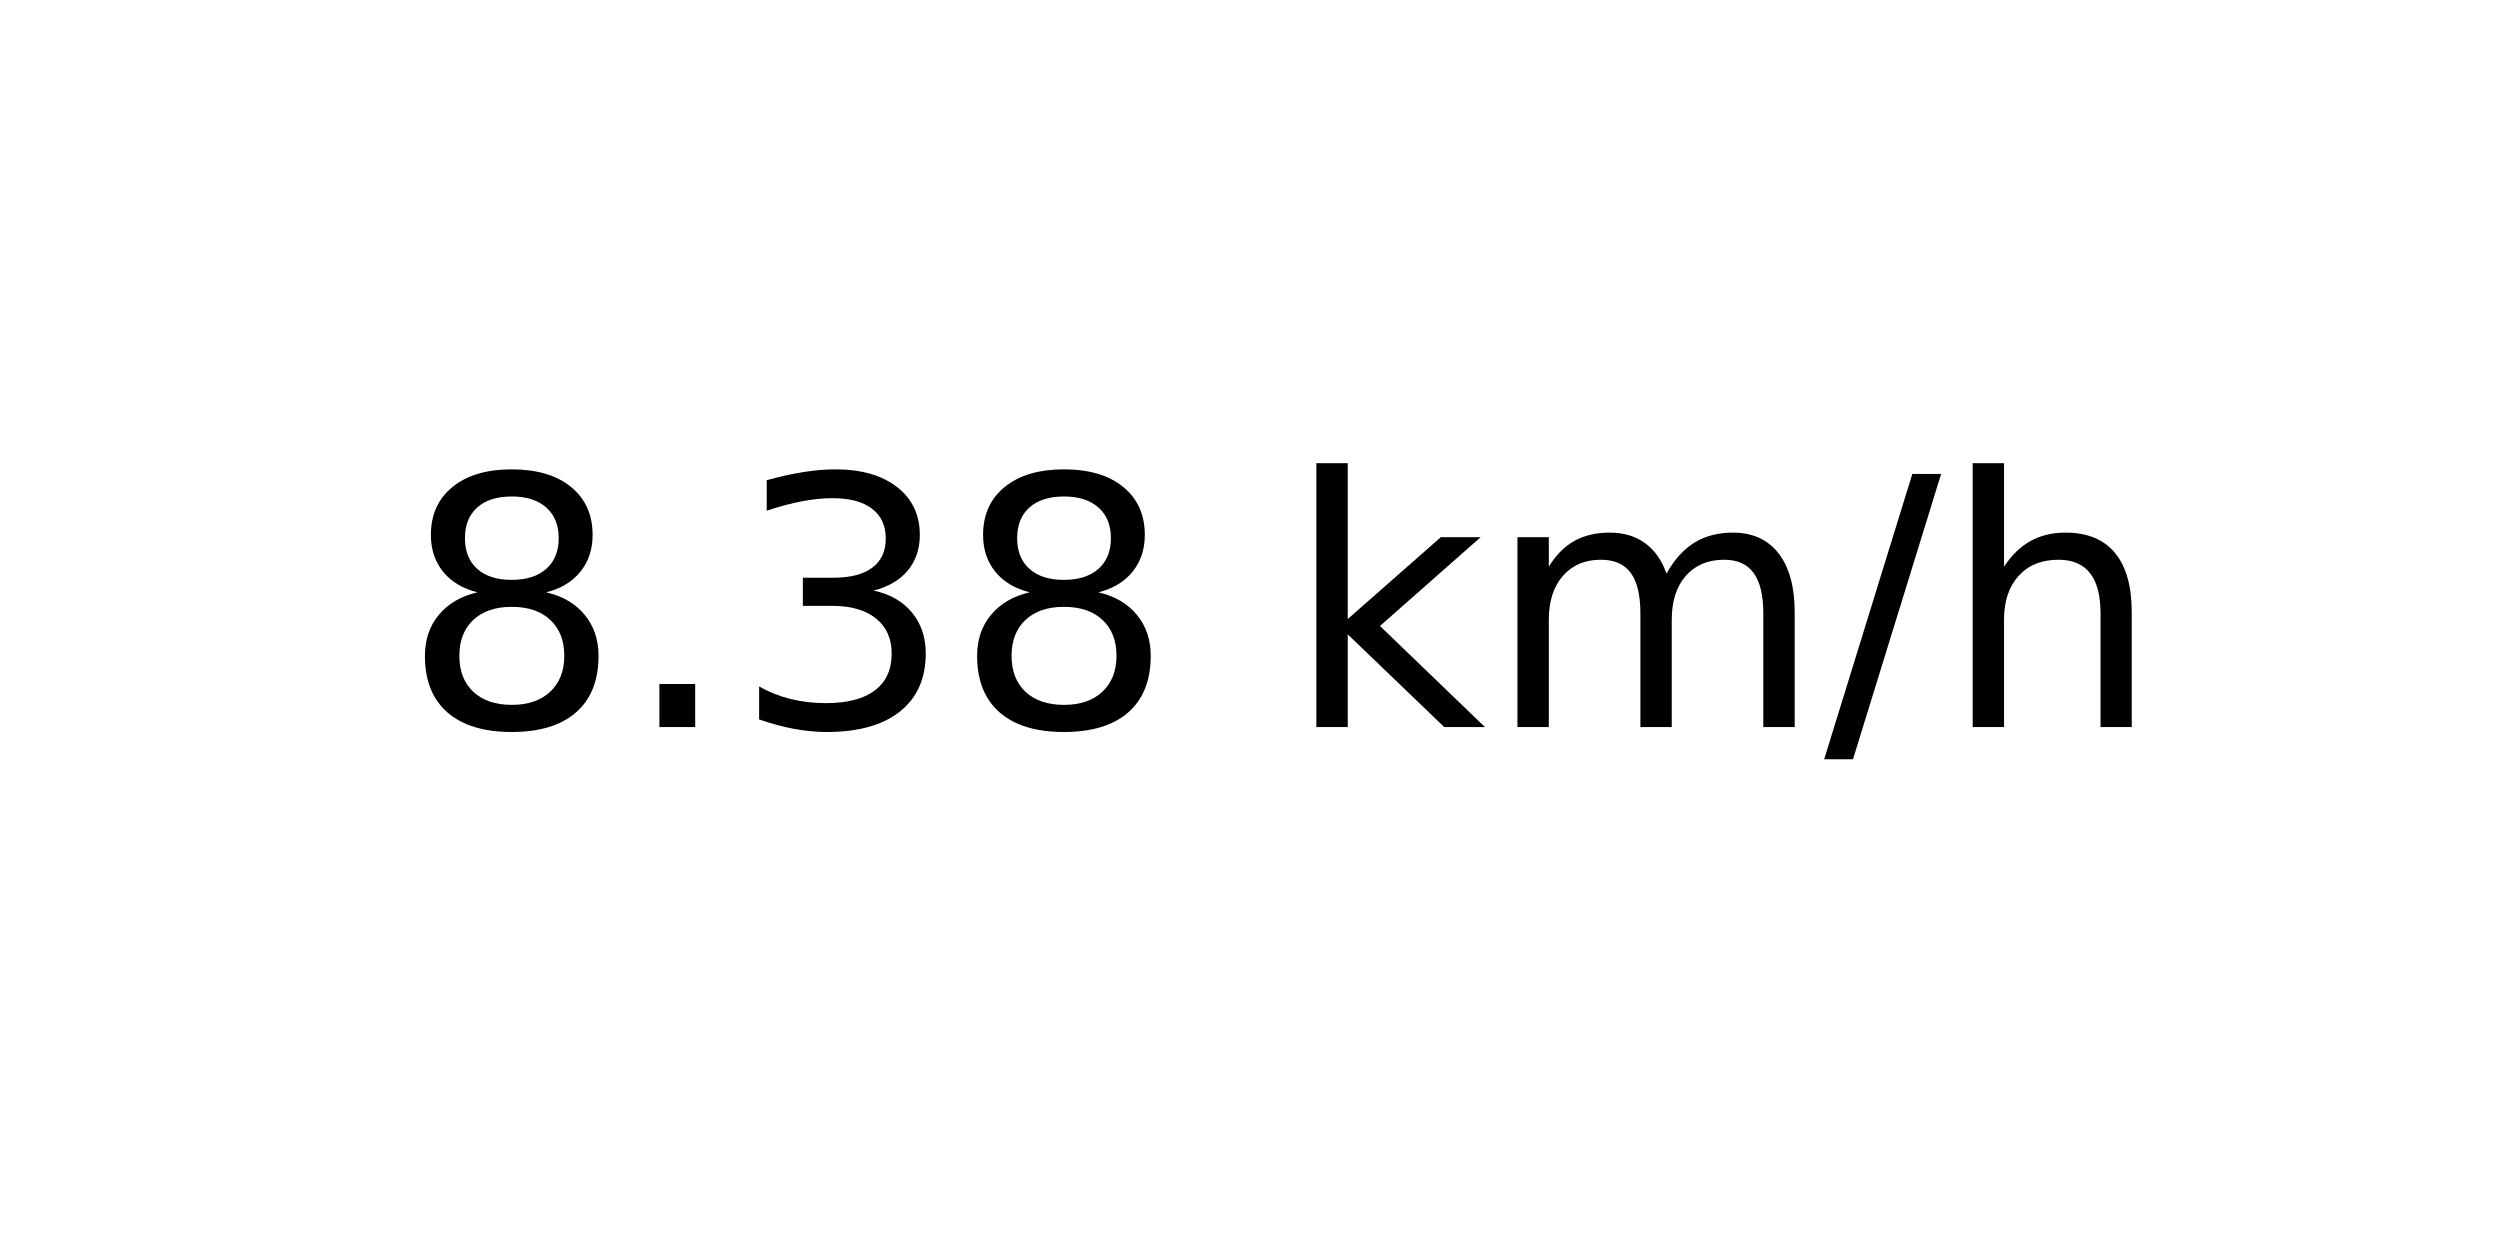
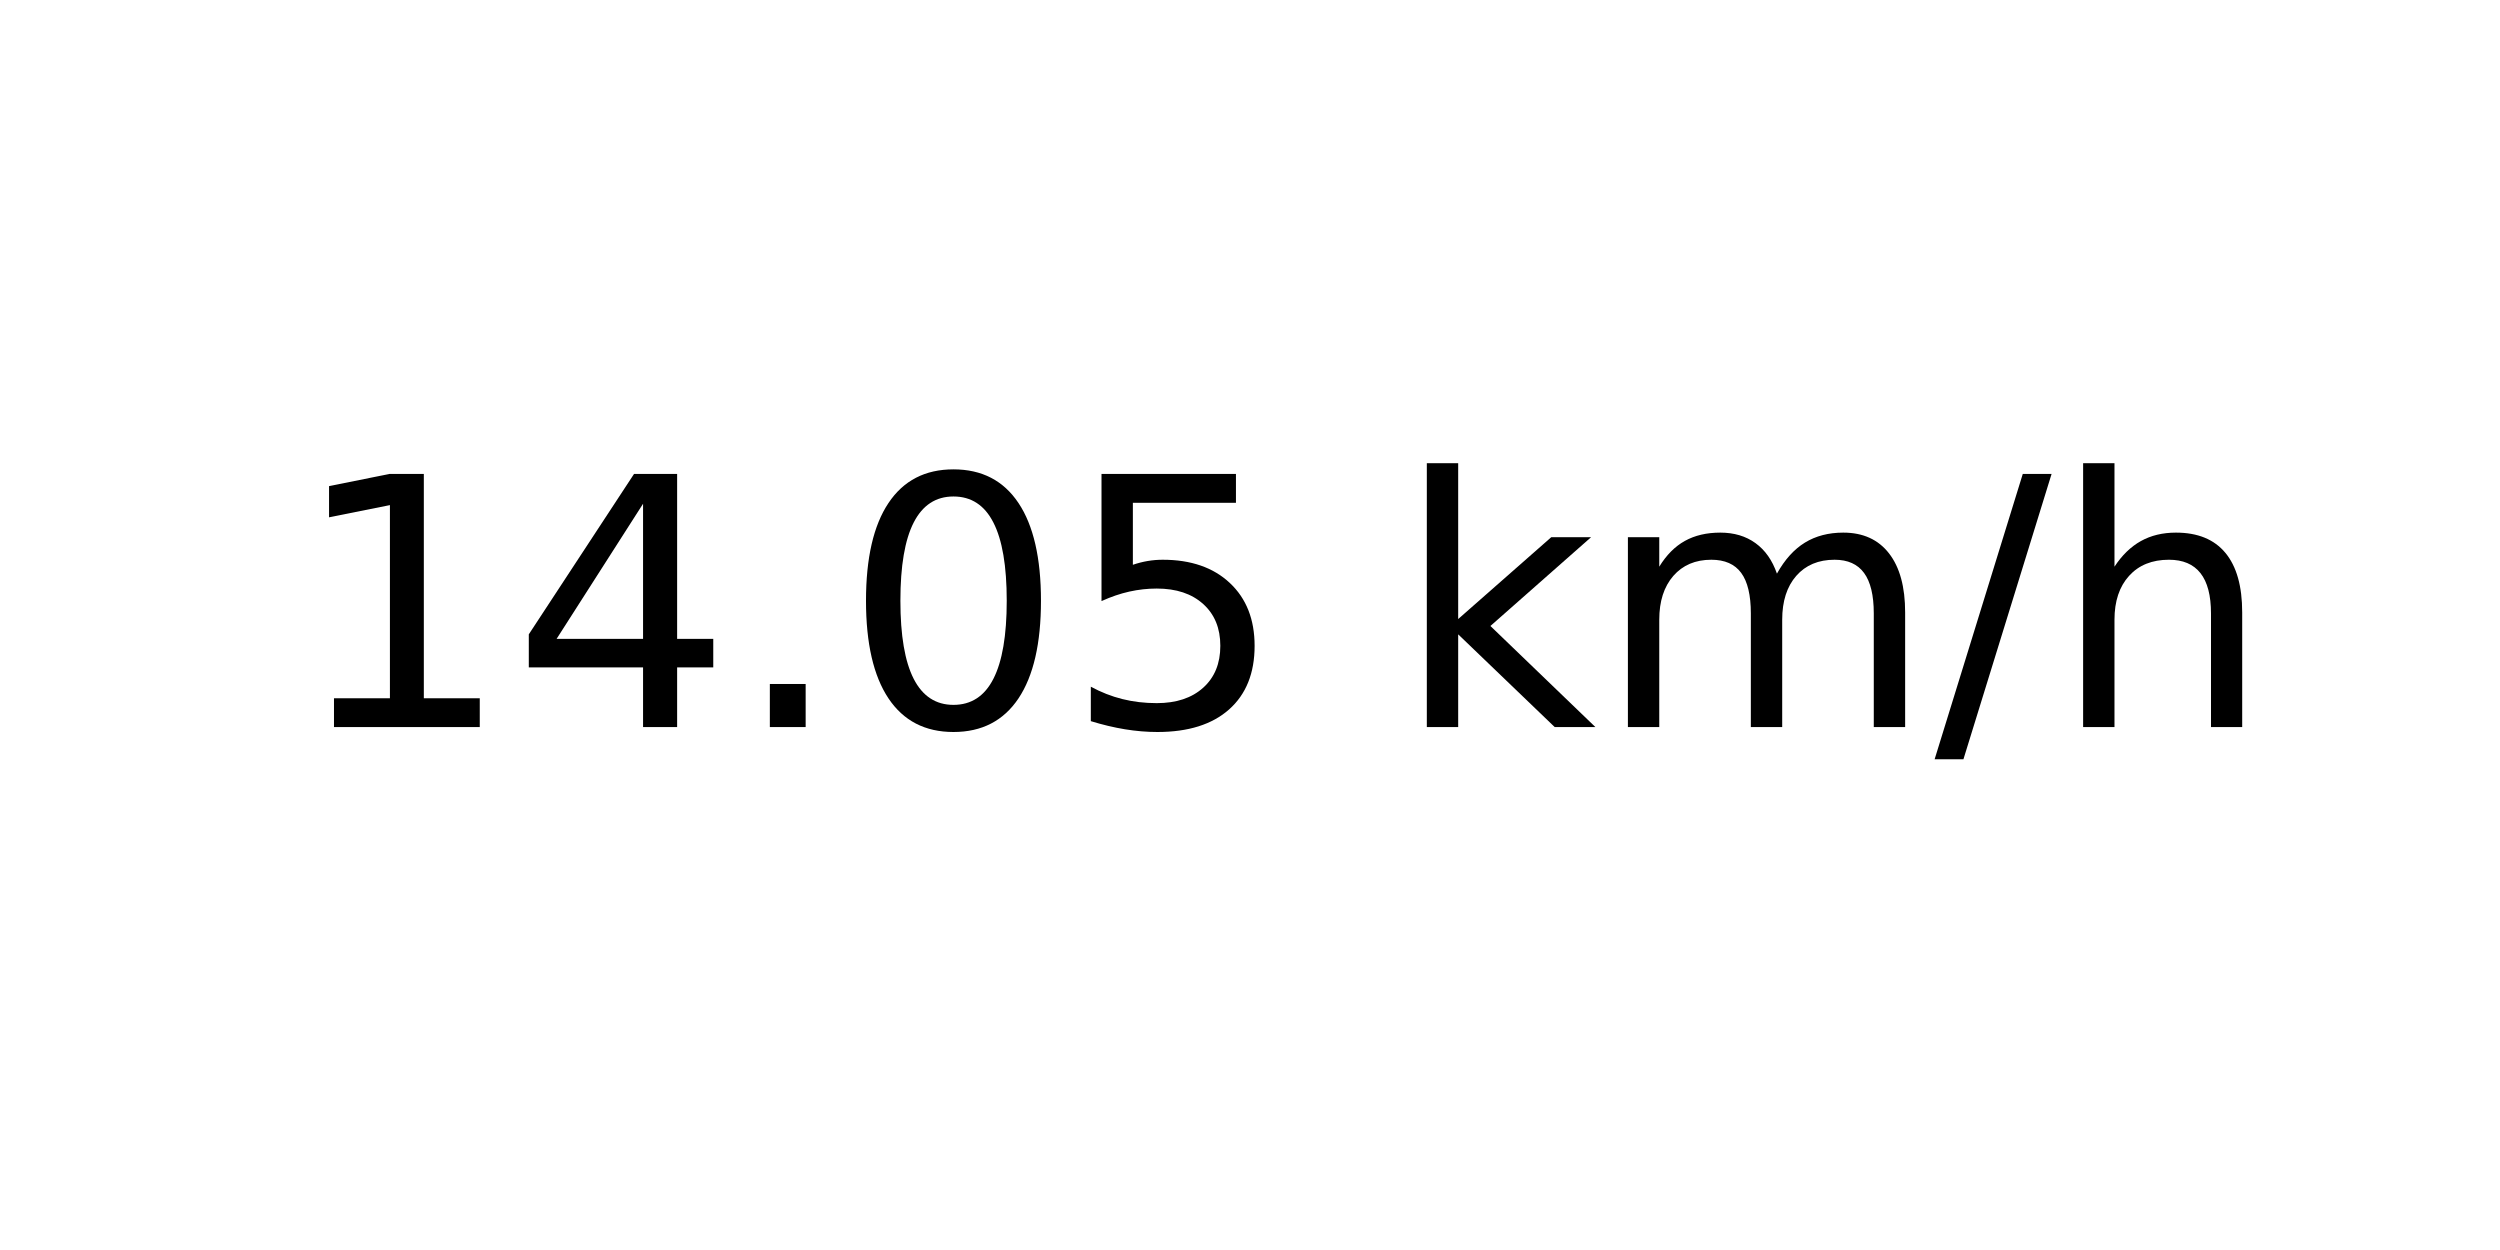
<svg xmlns="http://www.w3.org/2000/svg" xmlns:xlink="http://www.w3.org/1999/xlink" width="72pt" height="36pt" viewBox="0 0 72 36" version="1.1">
  <defs>
    <style type="text/css">*{stroke-linejoin: round; stroke-linecap: butt}</style>
  </defs>
  <g id="figure_1">
    <g id="axes_1">
      <g id="text_1">
-         <g transform="translate(11.55937 20.93937) scale(0.1 -0.1)">
+         <g transform="translate(8.378125 20.93937) scale(0.1 -0.1)">
          <defs>
-             <path id="DejaVuSans-38" d="M 2034 2216  Q 1584 2216 1326 1975  Q 1069 1734 1069 1313  Q 1069 891 1326 650  Q 1584 409 2034 409  Q 2484 409 2743 651  Q 3003 894 3003 1313  Q 3003 1734 2745 1975  Q 2488 2216 2034 2216  z M 1403 2484  Q 997 2584 770 2862  Q 544 3141 544 3541  Q 544 4100 942 4425  Q 1341 4750 2034 4750  Q 2731 4750 3128 4425  Q 3525 4100 3525 3541  Q 3525 3141 3298 2862  Q 3072 2584 2669 2484  Q 3125 2378 3379 2068  Q 3634 1759 3634 1313  Q 3634 634 3220 271  Q 2806 -91 2034 -91  Q 1263 -91 848 271  Q 434 634 434 1313  Q 434 1759 690 2068  Q 947 2378 1403 2484  z M 1172 3481  Q 1172 3119 1398 2916  Q 1625 2713 2034 2713  Q 2441 2713 2670 2916  Q 2900 3119 2900 3481  Q 2900 3844 2670 4047  Q 2441 4250 2034 4250  Q 1625 4250 1398 4047  Q 1172 3844 1172 3481  z " transform="scale(0.015625)" />
+             <path id="DejaVuSans-31" d="M 794 531  L 1825 531  L 1825 4091  L 703 3866  L 703 4441  L 1819 4666  L 2450 4666  L 2450 531  L 3481 531  L 3481 0  L 794 0  L 794 531  z " transform="scale(0.015625)" />
+             <path id="DejaVuSans-34" d="M 2419 4116  L 825 1625  L 2419 1625  L 2419 4116  z M 2253 4666  L 3047 4666  L 3047 1625  L 3713 1625  L 3713 1100  L 3047 1100  L 3047 0  L 2419 0  L 2419 1100  L 313 1100  L 313 1709  L 2253 4666  z " transform="scale(0.015625)" />
            <path id="DejaVuSans-2e" d="M 684 794  L 1344 794  L 1344 0  L 684 0  L 684 794  z " transform="scale(0.015625)" />
-             <path id="DejaVuSans-33" d="M 2597 2516  Q 3050 2419 3304 2112  Q 3559 1806 3559 1356  Q 3559 666 3084 287  Q 2609 -91 1734 -91  Q 1441 -91 1130 -33  Q 819 25 488 141  L 488 750  Q 750 597 1062 519  Q 1375 441 1716 441  Q 2309 441 2620 675  Q 2931 909 2931 1356  Q 2931 1769 2642 2001  Q 2353 2234 1838 2234  L 1294 2234  L 1294 2753  L 1863 2753  Q 2328 2753 2575 2939  Q 2822 3125 2822 3475  Q 2822 3834 2567 4026  Q 2313 4219 1838 4219  Q 1578 4219 1281 4162  Q 984 4106 628 3988  L 628 4550  Q 988 4650 1302 4700  Q 1616 4750 1894 4750  Q 2613 4750 3031 4423  Q 3450 4097 3450 3541  Q 3450 3153 3228 2886  Q 3006 2619 2597 2516  z " transform="scale(0.015625)" />
+             <path id="DejaVuSans-30" d="M 2034 4250  Q 1547 4250 1301 3770  Q 1056 3291 1056 2328  Q 1056 1369 1301 889  Q 1547 409 2034 409  Q 2525 409 2770 889  Q 3016 1369 3016 2328  Q 3016 3291 2770 3770  Q 2525 4250 2034 4250  z M 2034 4750  Q 2819 4750 3233 4129  Q 3647 3509 3647 2328  Q 3647 1150 3233 529  Q 2819 -91 2034 -91  Q 1250 -91 836 529  Q 422 1150 422 2328  Q 422 3509 836 4129  Q 1250 4750 2034 4750  z " transform="scale(0.015625)" />
+             <path id="DejaVuSans-35" d="M 691 4666  L 3169 4666  L 3169 4134  L 1269 4134  L 1269 2991  Q 1406 3038 1543 3061  Q 1681 3084 1819 3084  Q 2600 3084 3056 2656  Q 3513 2228 3513 1497  Q 3513 744 3044 326  Q 2575 -91 1722 -91  Q 1428 -91 1123 -41  Q 819 9 494 109  L 494 744  Q 775 591 1075 516  Q 1375 441 1709 441  Q 2250 441 2565 725  Q 2881 1009 2881 1497  Q 2881 1984 2565 2268  Q 2250 2553 1709 2553  Q 1456 2553 1204 2497  Q 953 2441 691 2322  L 691 4666  z " transform="scale(0.015625)" />
            <path id="DejaVuSans-20" transform="scale(0.015625)" />
            <path id="DejaVuSans-6b" d="M 581 4863  L 1159 4863  L 1159 1991  L 2875 3500  L 3609 3500  L 1753 1863  L 3688 0  L 2938 0  L 1159 1709  L 1159 0  L 581 0  L 581 4863  z " transform="scale(0.015625)" />
            <path id="DejaVuSans-6d" d="M 3328 2828  Q 3544 3216 3844 3400  Q 4144 3584 4550 3584  Q 5097 3584 5394 3201  Q 5691 2819 5691 2113  L 5691 0  L 5113 0  L 5113 2094  Q 5113 2597 4934 2840  Q 4756 3084 4391 3084  Q 3944 3084 3684 2787  Q 3425 2491 3425 1978  L 3425 0  L 2847 0  L 2847 2094  Q 2847 2600 2669 2842  Q 2491 3084 2119 3084  Q 1678 3084 1418 2786  Q 1159 2488 1159 1978  L 1159 0  L 581 0  L 581 3500  L 1159 3500  L 1159 2956  Q 1356 3278 1631 3431  Q 1906 3584 2284 3584  Q 2666 3584 2933 3390  Q 3200 3197 3328 2828  z " transform="scale(0.015625)" />
            <path id="DejaVuSans-2f" d="M 1625 4666  L 2156 4666  L 531 -594  L 0 -594  L 1625 4666  z " transform="scale(0.015625)" />
            <path id="DejaVuSans-68" d="M 3513 2113  L 3513 0  L 2938 0  L 2938 2094  Q 2938 2591 2744 2837  Q 2550 3084 2163 3084  Q 1697 3084 1428 2787  Q 1159 2491 1159 1978  L 1159 0  L 581 0  L 581 4863  L 1159 4863  L 1159 2956  Q 1366 3272 1645 3428  Q 1925 3584 2291 3584  Q 2894 3584 3203 3211  Q 3513 2838 3513 2113  z " transform="scale(0.015625)" />
          </defs>
-           <use xlink:href="#DejaVuSans-38" />
-           <use xlink:href="#DejaVuSans-2e" x="63.623" />
-           <use xlink:href="#DejaVuSans-33" x="95.41" />
-           <use xlink:href="#DejaVuSans-38" x="159.033" />
-           <use xlink:href="#DejaVuSans-20" x="222.656" />
-           <use xlink:href="#DejaVuSans-6b" x="254.443" />
-           <use xlink:href="#DejaVuSans-6d" x="312.354" />
-           <use xlink:href="#DejaVuSans-2f" x="409.766" />
-           <use xlink:href="#DejaVuSans-68" x="443.457" />
+           <use xlink:href="#DejaVuSans-31" />
+           <use xlink:href="#DejaVuSans-34" x="63.623" />
+           <use xlink:href="#DejaVuSans-2e" x="127.246" />
+           <use xlink:href="#DejaVuSans-30" x="159.033" />
+           <use xlink:href="#DejaVuSans-35" x="222.656" />
+           <use xlink:href="#DejaVuSans-20" x="286.279" />
+           <use xlink:href="#DejaVuSans-6b" x="318.066" />
+           <use xlink:href="#DejaVuSans-6d" x="375.977" />
+           <use xlink:href="#DejaVuSans-2f" x="473.389" />
+           <use xlink:href="#DejaVuSans-68" x="507.08" />
        </g>
      </g>
    </g>
  </g>
</svg>
